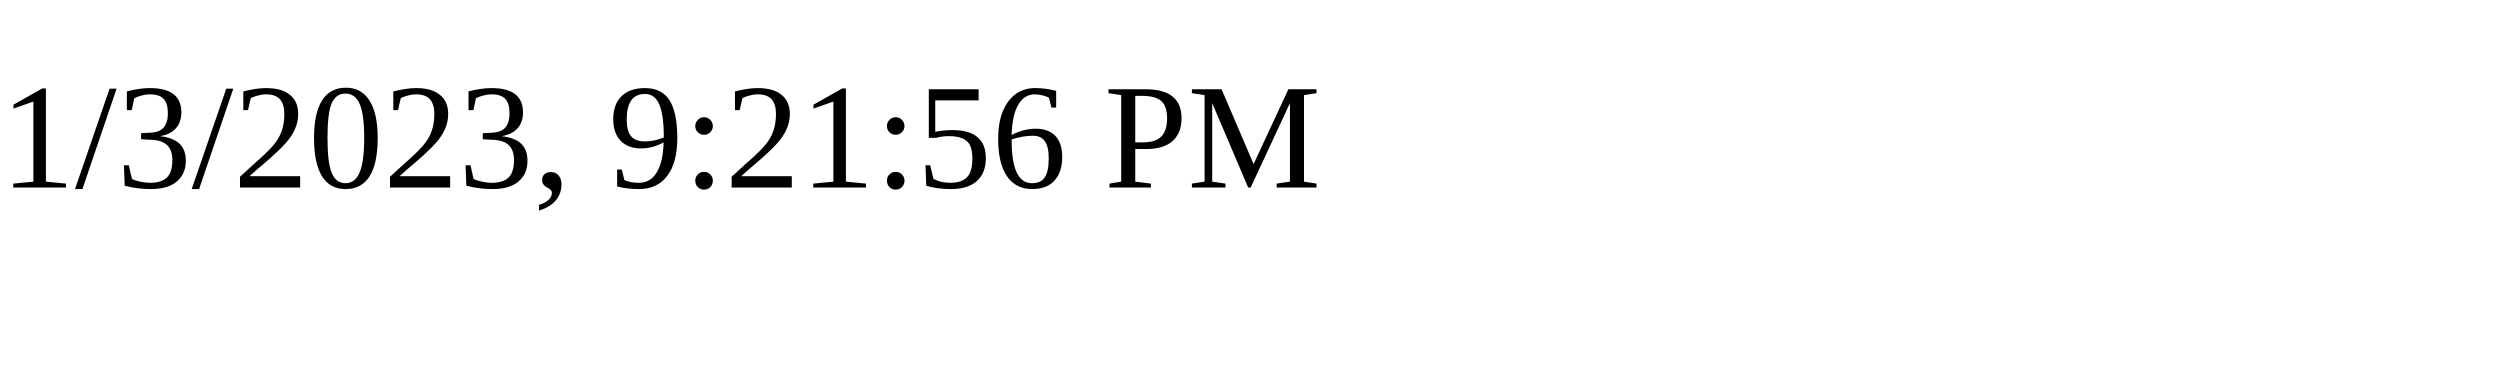
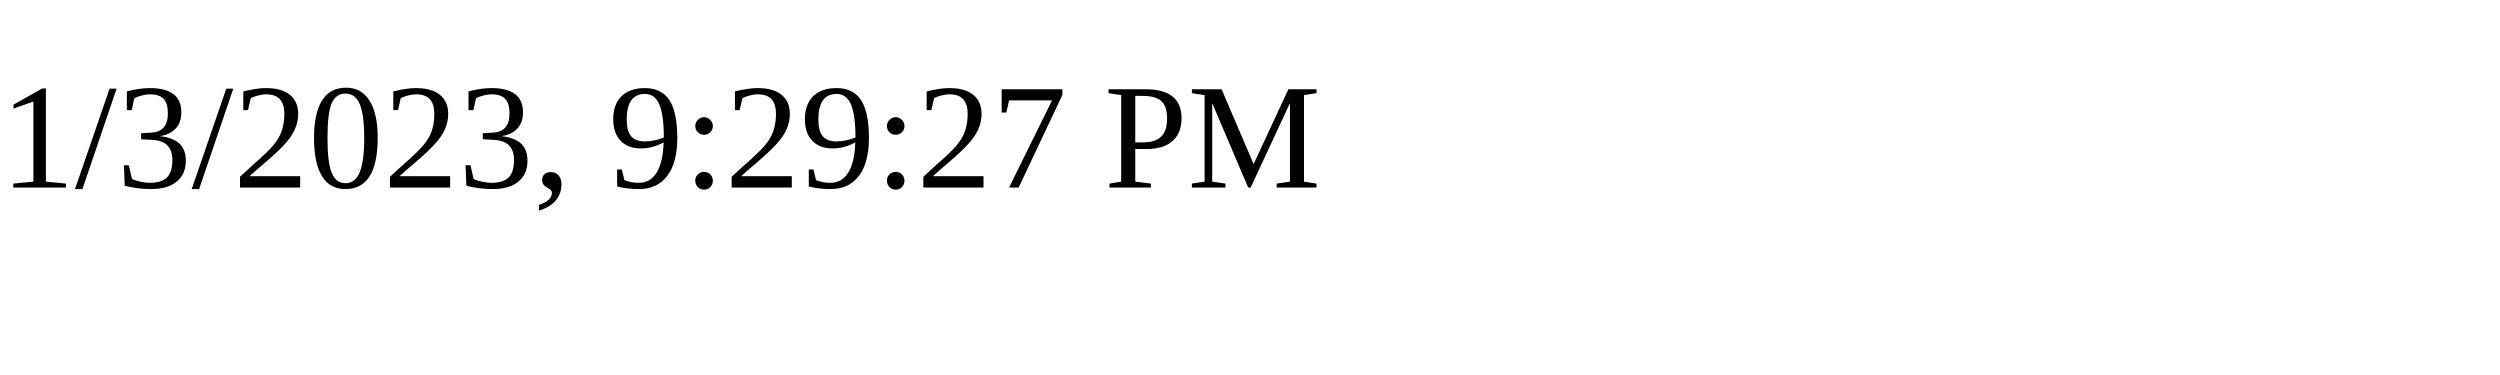
<svg xmlns="http://www.w3.org/2000/svg" height="30" width="200">
-   <text x="0" y="15">1/3/2023, 9:21:56 PM</text>
+   <text x="0" y="15">1/3/2023, 9:29:27 PM</text>
</svg>
